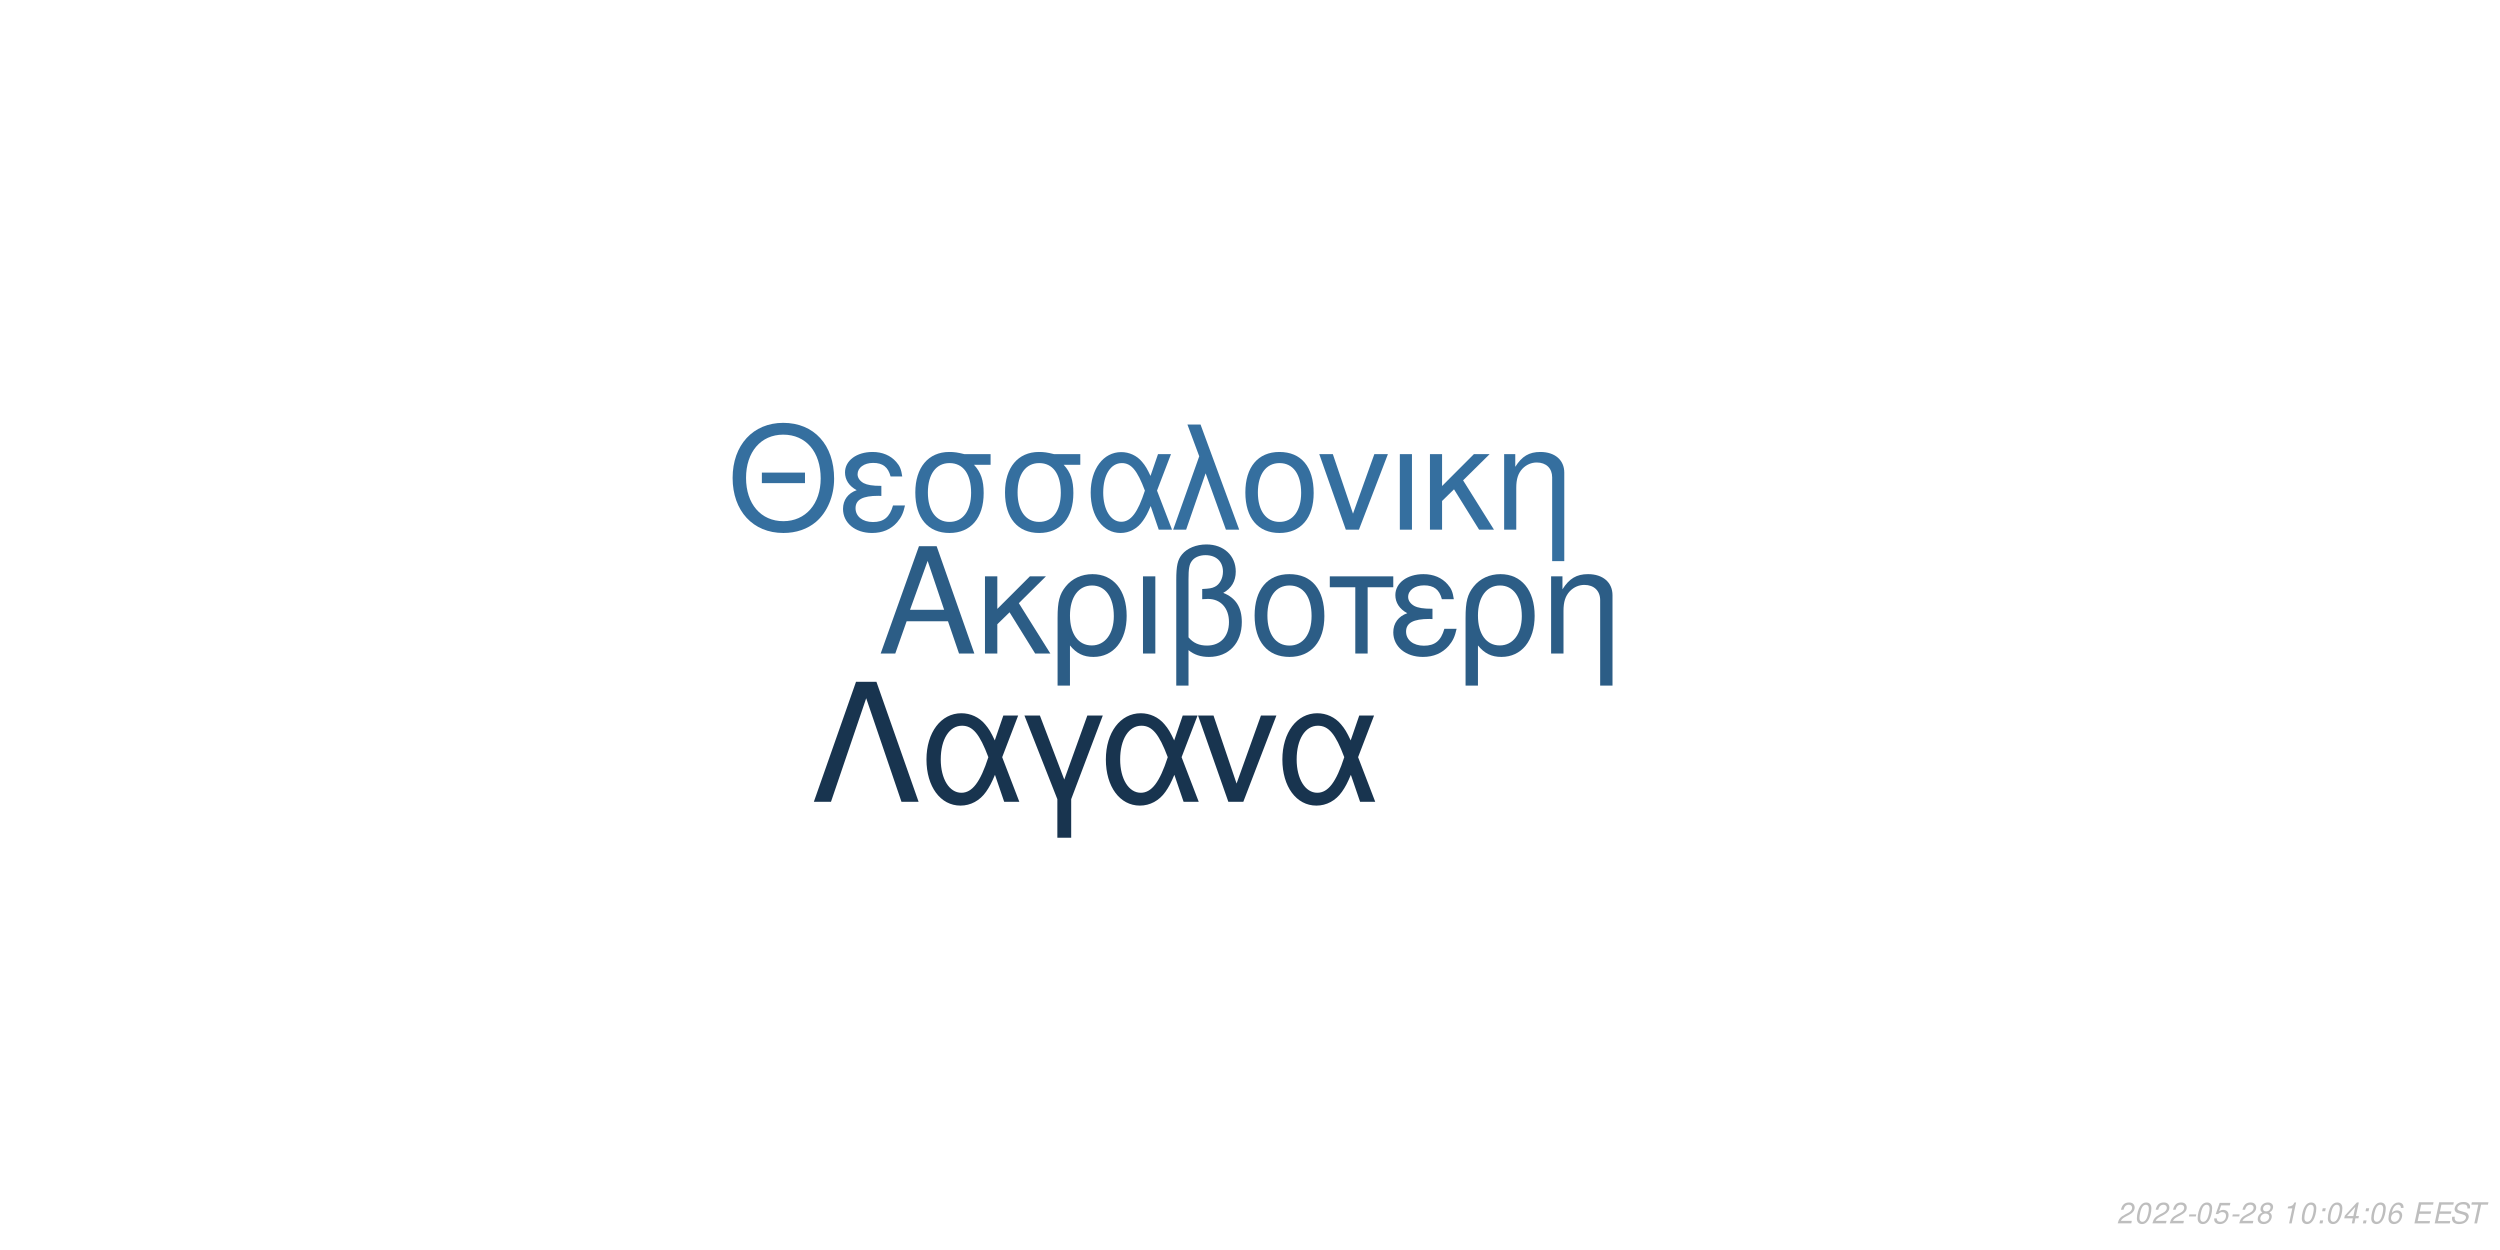
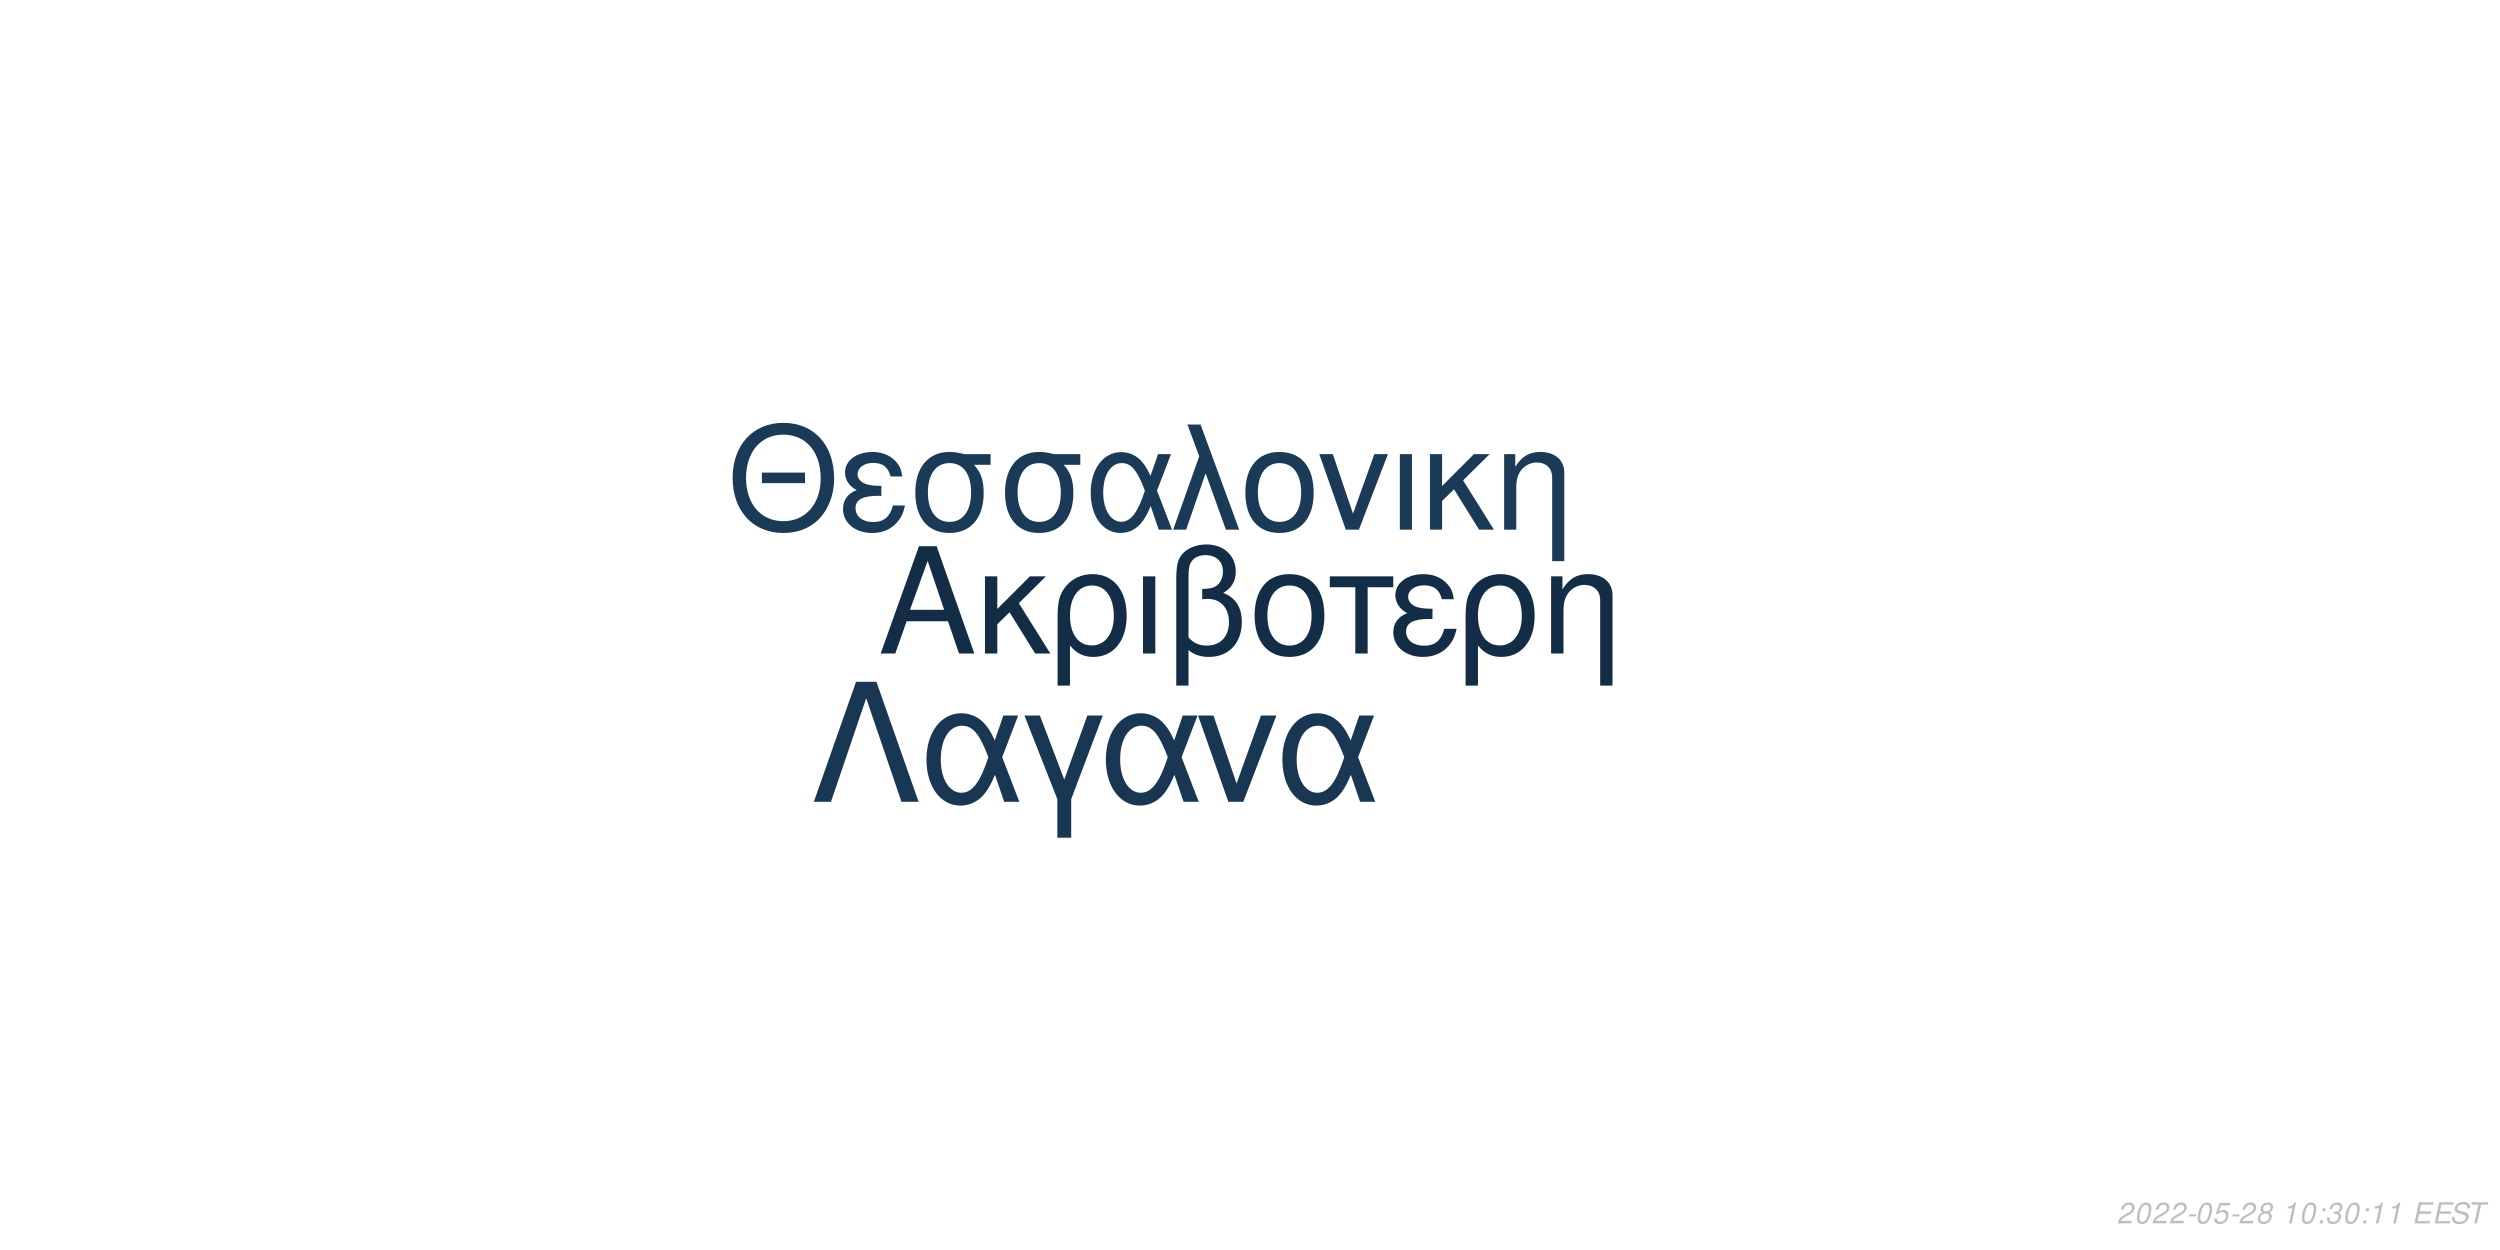
<svg xmlns="http://www.w3.org/2000/svg" xmlns:xlink="http://www.w3.org/1999/xlink" width="864pt" height="432pt" viewBox="0 0 864 432" version="1.1">
  <defs>
    <g>
      <symbol overflow="visible" id="glyph0-0">
        <path style="stroke:none;" d="" />
      </symbol>
      <symbol overflow="visible" id="glyph0-1">
        <path style="stroke:none;" d="M 24.125 -11.141 L 27.938 0 L 33.234 0 L 20.203 -37.094 L 14.094 -37.094 L 0.859 0 L 5.906 0 L 9.828 -11.141 Z M 22.797 -15.109 L 11 -15.109 L 17.094 -32.016 Z M 22.797 -15.109 " />
      </symbol>
      <symbol overflow="visible" id="glyph0-2">
        <path style="stroke:none;" d="M 7.172 -15.422 L 7.172 -26.672 L 2.906 -26.672 L 2.906 0 L 7.172 0 L 7.172 -10.125 L 11.406 -14.25 L 20.25 0 L 25.5 0 L 14.609 -17.406 L 23.969 -26.672 L 18.422 -26.672 Z M 7.172 -15.422 " />
      </symbol>
      <symbol overflow="visible" id="glyph0-3">
        <path style="stroke:none;" d="M 3 11.094 L 7.281 11.094 L 7.281 -2.797 C 9.516 -0.047 11.953 1.172 15.375 1.172 C 22.344 1.172 26.875 -4.422 26.875 -13.031 C 26.875 -21.891 22.297 -27.438 15.062 -27.438 C 11.297 -27.438 7.984 -25.906 5.797 -23.156 C 3.672 -20.516 3 -17.969 3 -12.359 Z M 14.906 -23.516 C 19.547 -23.516 22.438 -19.438 22.438 -12.922 C 22.438 -6.812 19.391 -2.797 14.812 -2.797 C 10.172 -2.797 7.281 -6.766 7.281 -13.125 C 7.281 -19.484 10.234 -23.516 14.906 -23.516 Z M 14.906 -23.516 " />
      </symbol>
      <symbol overflow="visible" id="glyph0-4">
        <path style="stroke:none;" d="M 3.516 0 L 7.781 0 L 7.781 -26.672 L 3.516 -26.672 Z M 3.516 0 " />
      </symbol>
      <symbol overflow="visible" id="glyph0-5">
        <path style="stroke:none;" d="M 4.016 11.094 L 8.25 11.094 L 8.25 -1.172 C 10.172 0.406 12.422 1.172 15.312 1.172 C 22.188 1.172 26.672 -3.609 26.672 -10.891 C 26.672 -15.984 24.578 -19.234 20.25 -20.969 C 23.109 -22.547 24.578 -25.031 24.578 -28.344 C 24.578 -33.844 20.406 -37.703 14.453 -37.703 C 10.938 -37.703 7.734 -36.391 6 -34.25 C 4.484 -32.422 4.016 -30.328 4.016 -25.391 Z M 8.25 -25.656 C 8.25 -29.359 8.5 -30.844 9.469 -32.062 C 10.375 -33.281 12.156 -34 14.094 -34 C 17.812 -34 20.156 -31.812 20.156 -28.297 C 20.156 -25.953 18.984 -23.812 17.297 -23.047 C 16.281 -22.547 15.469 -22.438 12.984 -22.297 L 12.984 -18.781 C 13.734 -18.828 14.344 -18.875 14.969 -18.875 C 19.344 -18.875 22.234 -15.719 22.234 -10.891 C 22.234 -5.906 19.281 -2.75 14.656 -2.75 C 11.953 -2.75 9.922 -3.609 8.25 -5.594 Z M 8.25 -25.656 " />
      </symbol>
      <symbol overflow="visible" id="glyph0-6">
        <path style="stroke:none;" d="M 14.094 -27.438 C 6.562 -27.438 2.094 -22.094 2.094 -13.125 C 2.094 -4.125 6.562 1.172 14.141 1.172 C 21.672 1.172 26.203 -4.172 26.203 -12.922 C 26.203 -22.188 21.828 -27.438 14.094 -27.438 Z M 14.141 -23.516 C 18.938 -23.516 21.781 -19.594 21.781 -12.984 C 21.781 -6.672 18.828 -2.75 14.141 -2.75 C 9.422 -2.75 6.516 -6.672 6.516 -13.125 C 6.516 -19.594 9.422 -23.516 14.141 -23.516 Z M 14.141 -23.516 " />
      </symbol>
      <symbol overflow="visible" id="glyph0-7">
        <path style="stroke:none;" d="M 7.891 0 L 12.156 0 L 12.156 -22.906 L 21.016 -22.906 L 21.016 -26.672 L -0.922 -26.672 L -0.922 -22.906 L 7.891 -22.906 Z M 7.891 0 " />
      </symbol>
      <symbol overflow="visible" id="glyph0-8">
        <path style="stroke:none;" d="M 14.562 -15.469 C 11.344 -15.469 9.562 -15.781 8.297 -16.438 C 6.922 -17.203 6.156 -18.328 6.156 -19.547 C 6.156 -21.891 8.453 -23.562 11.656 -23.562 C 15.062 -23.562 16.953 -22.094 17.812 -18.781 L 21.938 -18.781 C 21.578 -21.266 21.062 -22.5 19.797 -23.922 C 17.812 -26.203 14.906 -27.438 11.453 -27.438 C 5.797 -27.438 1.734 -24.375 1.734 -20.203 C 1.734 -17.609 3.156 -15.375 5.859 -13.938 C 2.797 -12.875 1.016 -10.484 1.016 -7.328 C 1.016 -2.391 5.297 1.172 11.25 1.172 C 14.969 1.172 17.906 -0.109 20.156 -2.641 C 21.578 -4.328 22.297 -5.797 22.906 -8.547 L 18.672 -8.547 C 17.5 -4.422 15.422 -2.703 11.609 -2.703 C 7.938 -2.703 5.438 -4.688 5.438 -7.578 C 5.438 -10.578 7.938 -11.953 13.484 -11.953 C 13.641 -11.953 14.094 -11.953 14.562 -11.906 Z M 14.562 -15.469 " />
      </symbol>
      <symbol overflow="visible" id="glyph0-9">
        <path style="stroke:none;" d="M 3.562 -26.672 L 3.562 0 L 7.844 0 L 7.844 -14.703 C 7.844 -17.906 8.5 -19.891 10.031 -21.531 C 11.406 -22.953 13.188 -23.719 15.062 -23.719 C 18.375 -23.719 20.516 -21.672 20.516 -18.469 L 20.516 11.094 L 24.781 11.094 L 24.781 -20.156 C 24.781 -24.578 21.469 -27.438 16.328 -27.438 C 12.359 -27.438 9.828 -25.906 7.484 -22.188 L 7.484 -26.672 Z M 3.562 -26.672 " />
      </symbol>
      <symbol overflow="visible" id="glyph1-0">
        <path style="stroke:none;" d="" />
      </symbol>
      <symbol overflow="visible" id="glyph1-1">
        <path style="stroke:none;" d="M 26.859 -19.734 L 11.953 -19.734 L 11.953 -16.094 L 26.859 -16.094 Z M 19.328 -36.922 C 8.922 -36.922 1.844 -29.25 1.844 -17.891 C 1.844 -6.484 8.875 1.141 19.391 1.141 C 23.812 1.141 27.703 -0.203 30.641 -2.688 C 34.578 -6.031 36.922 -11.656 36.922 -17.594 C 36.922 -29.297 30 -36.922 19.328 -36.922 Z M 19.328 -32.844 C 27.203 -32.844 32.281 -26.906 32.281 -17.688 C 32.281 -8.922 27.062 -2.938 19.391 -2.938 C 11.609 -2.938 6.484 -8.922 6.484 -17.891 C 6.484 -26.859 11.609 -32.844 19.328 -32.844 Z M 19.328 -32.844 " />
      </symbol>
      <symbol overflow="visible" id="glyph1-2">
        <path style="stroke:none;" d="M 14.25 -15.141 C 11.109 -15.141 9.375 -15.453 8.125 -16.094 C 6.781 -16.844 6.031 -17.938 6.031 -19.141 C 6.031 -21.422 8.266 -23.078 11.406 -23.078 C 14.75 -23.078 16.594 -21.625 17.438 -18.391 L 21.469 -18.391 C 21.125 -20.828 20.625 -22.031 19.391 -23.422 C 17.438 -25.656 14.594 -26.859 11.219 -26.859 C 5.688 -26.859 1.688 -23.875 1.688 -19.781 C 1.688 -17.234 3.094 -15.047 5.734 -13.656 C 2.734 -12.609 1 -10.266 1 -7.172 C 1 -2.344 5.188 1.141 11.016 1.141 C 14.656 1.141 17.547 -0.094 19.734 -2.594 C 21.125 -4.234 21.828 -5.688 22.422 -8.375 L 18.281 -8.375 C 17.141 -4.328 15.094 -2.641 11.359 -2.641 C 7.766 -2.641 5.328 -4.578 5.328 -7.422 C 5.328 -10.359 7.766 -11.703 13.203 -11.703 C 13.359 -11.703 13.797 -11.703 14.25 -11.656 Z M 14.25 -15.141 " />
      </symbol>
      <symbol overflow="visible" id="glyph1-3">
        <path style="stroke:none;" d="M 29 -26.109 L 19.938 -26.109 C 17.594 -26.703 16.438 -26.859 14.703 -26.859 C 7.469 -26.859 2.984 -21.469 2.984 -12.859 C 2.984 -4.031 7.375 1.141 14.797 1.141 C 22.172 1.141 26.609 -4.078 26.609 -12.656 C 26.609 -17.047 25.656 -19.828 23.266 -22.422 L 29 -22.422 Z M 14.797 -23.016 C 19.531 -23.016 22.266 -19.234 22.266 -12.75 C 22.266 -6.531 19.438 -2.688 14.797 -2.688 C 10.172 -2.688 7.328 -6.531 7.328 -12.859 C 7.328 -19.188 10.172 -23.016 14.797 -23.016 Z M 14.797 -23.016 " />
      </symbol>
      <symbol overflow="visible" id="glyph1-4">
        <path style="stroke:none;" d="M 29.344 -26.109 L 24.859 -26.109 L 22.266 -18.578 C 21.125 -21.031 20.484 -22.125 19.328 -23.469 C 17.547 -25.609 14.906 -26.812 12.156 -26.812 C 5.984 -26.812 1.594 -20.984 1.594 -12.812 C 1.594 -4.578 5.828 1.141 11.906 1.141 C 14.953 1.141 17.734 -0.344 19.625 -3.047 C 20.672 -4.531 21.281 -5.688 22.328 -8.172 L 25.109 0 L 29.703 0 L 24.516 -13.5 Z M 20.328 -13.5 C 17.891 -5.922 15.453 -2.734 12.156 -2.734 C 8.516 -2.734 5.922 -6.922 5.922 -12.812 C 5.922 -18.938 8.516 -23.016 12.359 -23.016 C 15.594 -23.016 17.688 -20.531 20.328 -13.5 Z M 20.328 -13.5 " />
      </symbol>
      <symbol overflow="visible" id="glyph1-5">
        <path style="stroke:none;" d="M 1.094 0 L 5.578 0 L 12.312 -19.484 L 19.328 0 L 23.922 0 L 10.562 -36.328 L 6.031 -36.328 L 10.109 -25.359 Z M 1.094 0 " />
      </symbol>
      <symbol overflow="visible" id="glyph1-6">
        <path style="stroke:none;" d="M 13.797 -26.859 C 6.422 -26.859 2.047 -21.625 2.047 -12.859 C 2.047 -4.031 6.422 1.141 13.859 1.141 C 21.234 1.141 25.656 -4.078 25.656 -12.656 C 25.656 -21.719 21.375 -26.859 13.797 -26.859 Z M 13.859 -23.016 C 18.531 -23.016 21.328 -19.188 21.328 -12.703 C 21.328 -6.531 18.438 -2.688 13.859 -2.688 C 9.219 -2.688 6.375 -6.531 6.375 -12.859 C 6.375 -19.188 9.219 -23.016 13.859 -23.016 Z M 13.859 -23.016 " />
      </symbol>
      <symbol overflow="visible" id="glyph1-7">
        <path style="stroke:none;" d="M 14.297 0 L 24.312 -26.109 L 19.625 -26.109 L 12.25 -5.531 L 5.281 -26.109 L 0.594 -26.109 L 9.766 0 Z M 14.297 0 " />
      </symbol>
      <symbol overflow="visible" id="glyph1-8">
        <path style="stroke:none;" d="M 3.438 0 L 7.625 0 L 7.625 -26.109 L 3.438 -26.109 Z M 3.438 0 " />
      </symbol>
      <symbol overflow="visible" id="glyph1-9">
        <path style="stroke:none;" d="M 7.031 -15.094 L 7.031 -26.109 L 2.844 -26.109 L 2.844 0 L 7.031 0 L 7.031 -9.922 L 11.156 -13.953 L 19.828 0 L 24.969 0 L 14.297 -17.047 L 23.469 -26.109 L 18.031 -26.109 Z M 7.031 -15.094 " />
      </symbol>
      <symbol overflow="visible" id="glyph1-10">
        <path style="stroke:none;" d="M 3.484 -26.109 L 3.484 0 L 7.672 0 L 7.672 -14.406 C 7.672 -17.547 8.328 -19.484 9.812 -21.078 C 11.156 -22.469 12.906 -23.219 14.75 -23.219 C 17.984 -23.219 20.078 -21.234 20.078 -18.094 L 20.078 10.859 L 24.266 10.859 L 24.266 -19.734 C 24.266 -24.062 21.031 -26.859 16 -26.859 C 12.109 -26.859 9.609 -25.359 7.328 -21.719 L 7.328 -26.109 Z M 3.484 -26.109 " />
      </symbol>
      <symbol overflow="visible" id="glyph2-0">
        <path style="stroke:none;" d="" />
      </symbol>
      <symbol overflow="visible" id="glyph2-1">
        <path style="stroke:none;" d="M 22.531 -41.484 L 15.484 -41.484 L 0.906 0 L 6.828 0 L 19 -35.797 L 31.188 0 L 37.109 0 Z M 22.531 -41.484 " />
      </symbol>
      <symbol overflow="visible" id="glyph2-2">
        <path style="stroke:none;" d="M 33.516 -29.812 L 28.391 -29.812 L 25.438 -21.219 C 24.125 -24.016 23.391 -25.266 22.078 -26.797 C 20.031 -29.25 17.016 -30.609 13.891 -30.609 C 6.828 -30.609 1.828 -23.953 1.828 -14.625 C 1.828 -5.234 6.656 1.312 13.594 1.312 C 17.078 1.312 20.266 -0.391 22.422 -3.469 C 23.609 -5.172 24.297 -6.484 25.5 -9.328 L 28.688 0 L 33.922 0 L 28 -15.422 Z M 23.219 -15.422 C 20.422 -6.766 17.641 -3.125 13.891 -3.125 C 9.734 -3.125 6.766 -7.906 6.766 -14.625 C 6.766 -21.625 9.734 -26.297 14.109 -26.297 C 17.812 -26.297 20.203 -23.453 23.219 -15.422 Z M 23.219 -15.422 " />
      </symbol>
      <symbol overflow="visible" id="glyph2-3">
        <path style="stroke:none;" d="M 12.062 12.406 L 16.844 12.406 L 16.844 -0.906 L 27.766 -29.812 L 22.422 -29.812 L 14.453 -7.688 L 6.031 -29.812 L 0.688 -29.812 L 12.062 -0.906 Z M 12.062 12.406 " />
      </symbol>
      <symbol overflow="visible" id="glyph2-4">
        <path style="stroke:none;" d="M 16.328 0 L 27.766 -29.812 L 22.422 -29.812 L 14 -6.312 L 6.031 -29.812 L 0.688 -29.812 L 11.156 0 Z M 16.328 0 " />
      </symbol>
      <symbol overflow="visible" id="glyph3-0">
        <path style="stroke:none;" d="" />
      </symbol>
      <symbol overflow="visible" id="glyph3-1">
        <path style="stroke:none;" d="M 5.234 -0.875 L 1.469 -0.875 C 1.641 -1.375 2.203 -1.891 3.109 -2.344 L 4.234 -2.938 C 5.562 -3.625 6.219 -4.469 6.219 -5.484 C 6.219 -5.938 6.062 -6.359 5.797 -6.656 C 5.469 -7.047 4.984 -7.234 4.312 -7.234 C 2.766 -7.234 1.891 -6.453 1.484 -4.734 L 2.375 -4.734 C 2.484 -5.188 2.609 -5.484 2.797 -5.75 C 3.094 -6.203 3.609 -6.453 4.188 -6.453 C 4.891 -6.453 5.344 -6.031 5.344 -5.375 C 5.344 -4.703 4.859 -4.094 4.016 -3.656 L 2.984 -3.125 C 1.234 -2.188 0.797 -1.656 0.344 -0.016 L 5.047 -0.016 Z M 5.234 -0.875 " />
      </symbol>
      <symbol overflow="visible" id="glyph3-2">
        <path style="stroke:none;" d="M 4.203 -7.234 C 3.375 -7.234 2.688 -6.812 2.125 -5.984 C 1.484 -5.047 0.984 -3.188 0.984 -1.734 C 0.984 -1.109 1.172 -0.562 1.484 -0.266 C 1.797 0.047 2.281 0.234 2.766 0.234 C 3.625 0.234 4.281 -0.156 4.859 -1.016 C 5.516 -1.953 6 -3.797 6 -5.266 C 6 -6.5 5.328 -7.234 4.203 -7.234 Z M 4.094 -6.453 C 4.734 -6.453 5.125 -5.984 5.125 -5.156 C 5.125 -4.203 4.781 -2.625 4.406 -1.812 C 3.984 -0.938 3.516 -0.547 2.875 -0.547 C 2.25 -0.547 1.875 -1.031 1.875 -1.828 C 1.875 -2.797 2.203 -4.344 2.594 -5.203 C 2.984 -6.047 3.453 -6.453 4.094 -6.453 Z M 4.094 -6.453 " />
      </symbol>
      <symbol overflow="visible" id="glyph3-3">
        <path style="stroke:none;" d="M 3.516 -3.125 L 1.125 -3.125 L 0.969 -2.406 L 3.359 -2.406 Z M 3.516 -3.125 " />
      </symbol>
      <symbol overflow="visible" id="glyph3-4">
        <path style="stroke:none;" d="M 6.297 -7.094 L 2.594 -7.094 L 1.234 -3.234 L 2.047 -3.234 C 2.656 -3.766 2.938 -3.906 3.531 -3.906 C 4.328 -3.906 4.797 -3.453 4.797 -2.688 C 4.797 -1.438 3.969 -0.547 2.828 -0.547 C 2.031 -0.547 1.609 -0.938 1.578 -1.734 L 0.703 -1.734 L 0.703 -1.516 C 0.703 -0.938 0.844 -0.547 1.188 -0.266 C 1.562 0.062 2.078 0.234 2.703 0.234 C 3.656 0.234 4.391 -0.156 4.984 -0.922 C 5.422 -1.5 5.672 -2.234 5.672 -2.953 C 5.672 -4 4.938 -4.672 3.812 -4.672 C 3.328 -4.672 2.906 -4.547 2.406 -4.234 L 3.109 -6.219 L 6.109 -6.219 Z M 6.297 -7.094 " />
      </symbol>
      <symbol overflow="visible" id="glyph3-5">
        <path style="stroke:none;" d="M 4.766 -3.797 C 5.078 -3.969 5.234 -4.078 5.438 -4.234 C 5.812 -4.594 6.062 -5.172 6.062 -5.734 C 6.062 -6.625 5.344 -7.234 4.266 -7.234 C 2.812 -7.234 1.703 -6.219 1.703 -4.875 C 1.703 -4.406 1.875 -4.125 2.359 -3.812 C 1.297 -3.312 0.75 -2.516 0.75 -1.469 C 0.75 -0.438 1.547 0.234 2.812 0.234 C 3.656 0.234 4.359 -0.094 4.938 -0.734 C 5.359 -1.234 5.609 -1.859 5.609 -2.438 C 5.609 -3.047 5.312 -3.516 4.766 -3.797 Z M 4.109 -6.453 C 4.797 -6.453 5.188 -6.125 5.188 -5.578 C 5.188 -5.266 5.062 -4.922 4.859 -4.672 C 4.562 -4.312 4.188 -4.156 3.656 -4.156 C 2.984 -4.156 2.594 -4.453 2.594 -4.984 C 2.594 -5.859 3.203 -6.453 4.109 -6.453 Z M 3.453 -3.406 C 4.234 -3.406 4.734 -2.984 4.734 -2.312 C 4.734 -1.312 3.922 -0.547 2.875 -0.547 C 2.125 -0.547 1.625 -0.969 1.625 -1.625 C 1.625 -2.609 2.438 -3.406 3.453 -3.406 Z M 3.453 -3.406 " />
      </symbol>
      <symbol overflow="visible" id="glyph3-6">
        <path style="stroke:none;" d="" />
      </symbol>
      <symbol overflow="visible" id="glyph3-7">
        <path style="stroke:none;" d="M 3.703 -5.188 L 2.594 0 L 3.469 0 L 5.016 -7.234 L 4.438 -7.234 C 3.906 -6.156 3.688 -6.016 2.234 -5.812 L 2.109 -5.188 Z M 3.703 -5.188 " />
      </symbol>
      <symbol overflow="visible" id="glyph3-8">
        <path style="stroke:none;" d="M 2.359 -1.031 L 1.312 -1.031 L 1.094 0 L 2.141 0 Z M 3.266 -5.234 L 2.219 -5.234 L 2 -4.203 L 3.047 -4.203 Z M 3.266 -5.234 " />
      </symbol>
      <symbol overflow="visible" id="glyph3-9">
-         <path style="stroke:none;" d="M 3.625 -1.75 L 3.266 0 L 4.141 0 L 4.516 -1.75 L 5.562 -1.75 L 5.734 -2.531 L 4.688 -2.531 L 5.688 -7.234 L 5.016 -7.234 L 0.844 -2.672 L 0.641 -1.75 Z M 3.797 -2.531 L 1.594 -2.531 L 4.469 -5.703 Z M 3.797 -2.531 " />
+         <path style="stroke:none;" d="M 2.922 -3.312 C 3.125 -3.344 3.234 -3.344 3.375 -3.344 C 4.203 -3.344 4.688 -3 4.688 -2.406 C 4.688 -1.312 3.906 -0.547 2.781 -0.547 C 2.047 -0.547 1.594 -0.938 1.594 -1.562 C 1.594 -1.719 1.609 -1.844 1.656 -2.094 L 0.766 -2.094 C 0.734 -1.797 0.719 -1.641 0.719 -1.469 C 0.719 -0.375 1.406 0.234 2.641 0.234 C 3.547 0.234 4.297 -0.078 4.812 -0.656 C 5.266 -1.156 5.562 -1.875 5.562 -2.547 C 5.562 -3.125 5.344 -3.453 4.797 -3.734 C 5.641 -4.234 6.016 -4.844 6.016 -5.734 C 6.016 -6.656 5.312 -7.234 4.203 -7.234 C 3.375 -7.234 2.672 -6.938 2.188 -6.375 C 1.891 -6.031 1.703 -5.641 1.516 -4.906 L 2.391 -4.906 C 2.5 -5.359 2.594 -5.594 2.734 -5.812 C 3.047 -6.234 3.516 -6.453 4.078 -6.453 C 4.734 -6.453 5.141 -6.125 5.141 -5.578 C 5.141 -5.188 5.016 -4.797 4.797 -4.547 C 4.516 -4.234 4 -4.062 3.266 -4.062 L 3.078 -4.062 Z M 2.922 -3.312 " />
      </symbol>
      <symbol overflow="visible" id="glyph3-10">
-         <path style="stroke:none;" d="M 6.125 -5.344 L 6.141 -5.625 C 6.141 -6.609 5.453 -7.234 4.391 -7.234 C 3.438 -7.234 2.641 -6.719 2.016 -5.703 C 1.422 -4.781 0.938 -2.953 0.938 -1.688 C 0.938 -0.516 1.688 0.234 2.859 0.234 C 3.703 0.234 4.438 -0.156 5 -0.875 C 5.406 -1.422 5.672 -2.156 5.672 -2.766 C 5.672 -3.812 4.969 -4.5 3.906 -4.5 C 3.234 -4.5 2.672 -4.234 2.094 -3.625 C 2.406 -5.375 3.234 -6.453 4.25 -6.453 C 4.703 -6.453 5.062 -6.234 5.172 -5.844 C 5.203 -5.719 5.234 -5.578 5.25 -5.344 Z M 3.656 -3.734 C 4.344 -3.734 4.797 -3.281 4.797 -2.625 C 4.797 -1.469 3.984 -0.547 2.984 -0.547 C 2.297 -0.547 1.812 -1.047 1.812 -1.766 C 1.812 -2.859 2.625 -3.734 3.656 -3.734 Z M 3.656 -3.734 " />
+         <path style="stroke:none;" d="M 2.547 -3.312 L 6.5 -3.312 L 6.688 -4.141 L 2.719 -4.141 L 3.219 -6.469 L 7.344 -6.469 L 7.516 -7.297 L 2.453 -7.297 L 0.906 0 L 6.125 0 L 6.297 -0.812 L 2.016 -0.812 Z M 2.547 -3.312 " />
      </symbol>
      <symbol overflow="visible" id="glyph3-11">
-         <path style="stroke:none;" d="M 2.547 -3.312 L 6.5 -3.312 L 6.688 -4.141 L 2.719 -4.141 L 3.219 -6.469 L 7.344 -6.469 L 7.516 -7.297 L 2.453 -7.297 L 0.906 0 L 6.125 0 L 6.297 -0.812 L 2.016 -0.812 Z M 2.547 -3.312 " />
+         <path style="stroke:none;" d="M 7.062 -5.156 C 7.125 -5.438 7.141 -5.562 7.141 -5.703 C 7.141 -6.156 6.938 -6.594 6.594 -6.891 C 6.188 -7.25 5.656 -7.406 4.875 -7.406 C 3.844 -7.406 3.047 -7.125 2.5 -6.562 C 2.094 -6.141 1.781 -5.438 1.781 -4.922 C 1.781 -4.297 2.219 -3.766 2.891 -3.562 L 4.594 -3.094 C 5.406 -2.859 5.734 -2.578 5.734 -2.094 C 5.734 -1.781 5.547 -1.406 5.266 -1.141 C 4.844 -0.766 4.266 -0.578 3.453 -0.578 C 2.328 -0.578 1.812 -0.984 1.812 -1.906 C 1.812 -2.047 1.812 -2.125 1.844 -2.312 L 0.984 -2.312 C 0.906 -2.062 0.891 -1.906 0.891 -1.688 C 0.891 -0.484 1.797 0.234 3.297 0.234 C 4.359 0.234 5.234 -0.062 5.812 -0.609 C 6.344 -1.078 6.688 -1.797 6.688 -2.375 C 6.688 -2.641 6.609 -2.906 6.453 -3.156 C 6.234 -3.5 5.938 -3.703 5.469 -3.828 L 3.75 -4.312 C 2.984 -4.547 2.734 -4.734 2.734 -5.188 C 2.734 -5.547 2.875 -5.844 3.188 -6.109 C 3.547 -6.438 4.031 -6.594 4.703 -6.594 C 5.266 -6.594 5.688 -6.484 5.906 -6.297 C 6.094 -6.125 6.219 -5.797 6.219 -5.516 C 6.219 -5.422 6.203 -5.344 6.188 -5.156 Z M 7.062 -5.156 " />
      </symbol>
      <symbol overflow="visible" id="glyph3-12">
-         <path style="stroke:none;" d="M 7.062 -5.156 C 7.125 -5.438 7.141 -5.562 7.141 -5.703 C 7.141 -6.156 6.938 -6.594 6.594 -6.891 C 6.188 -7.25 5.656 -7.406 4.875 -7.406 C 3.844 -7.406 3.047 -7.125 2.5 -6.562 C 2.094 -6.141 1.781 -5.438 1.781 -4.922 C 1.781 -4.297 2.219 -3.766 2.891 -3.562 L 4.594 -3.094 C 5.406 -2.859 5.734 -2.578 5.734 -2.094 C 5.734 -1.781 5.547 -1.406 5.266 -1.141 C 4.844 -0.766 4.266 -0.578 3.453 -0.578 C 2.328 -0.578 1.812 -0.984 1.812 -1.906 C 1.812 -2.047 1.812 -2.125 1.844 -2.312 L 0.984 -2.312 C 0.906 -2.062 0.891 -1.906 0.891 -1.688 C 0.891 -0.484 1.797 0.234 3.297 0.234 C 4.359 0.234 5.234 -0.062 5.812 -0.609 C 6.344 -1.078 6.688 -1.797 6.688 -2.375 C 6.688 -2.641 6.609 -2.906 6.453 -3.156 C 6.234 -3.5 5.938 -3.703 5.469 -3.828 L 3.75 -4.312 C 2.984 -4.547 2.734 -4.734 2.734 -5.188 C 2.734 -5.547 2.875 -5.844 3.188 -6.109 C 3.547 -6.438 4.031 -6.594 4.703 -6.594 C 5.266 -6.594 5.688 -6.484 5.906 -6.297 C 6.094 -6.125 6.219 -5.797 6.219 -5.516 C 6.219 -5.422 6.203 -5.344 6.188 -5.156 Z M 7.062 -5.156 " />
-       </symbol>
-       <symbol overflow="visible" id="glyph3-13">
        <path style="stroke:none;" d="M 4.938 -6.469 L 7.312 -6.469 L 7.484 -7.297 L 1.75 -7.297 L 1.578 -6.469 L 3.984 -6.469 L 2.609 0 L 3.547 0 Z M 4.938 -6.469 " />
      </symbol>
    </g>
  </defs>
  <g id="surface1">
    <rect x="0" y="0" width="864" height="432" style="fill:rgb(100%,100%,100%);fill-opacity:1;stroke:none;" />
-     <g style="fill:rgb(17.255%,36.471%,52.549%);fill-opacity:1;">
+     <g style="fill:rgb(7.843%,17.647%,27.451%);fill-opacity:1;">
      <use xlink:href="#glyph0-1" x="303.5" y="225.861" />
      <use xlink:href="#glyph0-2" x="337.5" y="225.861" />
      <use xlink:href="#glyph0-3" x="362.5" y="225.861" />
      <use xlink:href="#glyph0-4" x="391.5" y="225.861" />
      <use xlink:href="#glyph0-5" x="402.5" y="225.861" />
      <use xlink:href="#glyph0-6" x="431.5" y="225.861" />
      <use xlink:href="#glyph0-7" x="460.5" y="225.861" />
      <use xlink:href="#glyph0-8" x="480.5" y="225.861" />
      <use xlink:href="#glyph0-3" x="503.5" y="225.861" />
      <use xlink:href="#glyph0-9" x="532.5" y="225.861" />
    </g>
-     <g style="fill:rgb(20.784%,43.529%,62.353%);fill-opacity:1;">
+     <g style="fill:rgb(10.588%,22.745%,34.118%);fill-opacity:1;">
      <use xlink:href="#glyph1-1" x="251.348" y="183.058" />
      <use xlink:href="#glyph1-2" x="290.348" y="183.058" />
      <use xlink:href="#glyph1-3" x="313.348" y="183.058" />
      <use xlink:href="#glyph1-3" x="344.348" y="183.058" />
      <use xlink:href="#glyph1-4" x="375.348" y="183.058" />
      <use xlink:href="#glyph1-5" x="404.348" y="183.058" />
      <use xlink:href="#glyph1-6" x="428.348" y="183.058" />
      <use xlink:href="#glyph1-7" x="455.348" y="183.058" />
      <use xlink:href="#glyph1-8" x="480.348" y="183.058" />
      <use xlink:href="#glyph1-9" x="491.348" y="183.058" />
      <use xlink:href="#glyph1-10" x="516.348" y="183.058" />
    </g>
-     <g style="fill:rgb(9.412%,20.392%,30.98%);fill-opacity:1;">
+     <g style="fill:rgb(9.804%,21.569%,32.549%);fill-opacity:1;">
      <use xlink:href="#glyph2-1" x="280.359" y="277.105" />
      <use xlink:href="#glyph2-2" x="318.359" y="277.105" />
      <use xlink:href="#glyph2-3" x="353.359" y="277.105" />
      <use xlink:href="#glyph2-2" x="380.359" y="277.105" />
      <use xlink:href="#glyph2-4" x="413.359" y="277.105" />
      <use xlink:href="#glyph2-2" x="441.359" y="277.105" />
    </g>
    <g style="fill:rgb(74.51%,74.51%,74.51%);fill-opacity:1;">
      <use xlink:href="#glyph3-1" x="731.52" y="422.81" />
      <use xlink:href="#glyph3-2" x="737.52" y="422.81" />
      <use xlink:href="#glyph3-1" x="743.52" y="422.81" />
      <use xlink:href="#glyph3-1" x="749.52" y="422.81" />
      <use xlink:href="#glyph3-3" x="755.52" y="422.81" />
      <use xlink:href="#glyph3-2" x="758.52" y="422.81" />
      <use xlink:href="#glyph3-4" x="764.52" y="422.81" />
      <use xlink:href="#glyph3-3" x="770.52" y="422.81" />
      <use xlink:href="#glyph3-1" x="773.52" y="422.81" />
      <use xlink:href="#glyph3-5" x="779.52" y="422.81" />
      <use xlink:href="#glyph3-6" x="785.52" y="422.81" />
      <use xlink:href="#glyph3-7" x="788.52" y="422.81" />
      <use xlink:href="#glyph3-2" x="794.52" y="422.81" />
      <use xlink:href="#glyph3-8" x="800.52" y="422.81" />
-       <use xlink:href="#glyph3-2" x="803.52" y="422.81" />
-       <use xlink:href="#glyph3-9" x="809.52" y="422.81" />
+       <use xlink:href="#glyph3-9" x="803.52" y="422.81" />
+       <use xlink:href="#glyph3-2" x="809.52" y="422.81" />
      <use xlink:href="#glyph3-8" x="815.52" y="422.81" />
-       <use xlink:href="#glyph3-2" x="818.52" y="422.81" />
-       <use xlink:href="#glyph3-10" x="824.52" y="422.81" />
+       <use xlink:href="#glyph3-7" x="818.52" y="422.81" />
+       <use xlink:href="#glyph3-7" x="824.52" y="422.81" />
      <use xlink:href="#glyph3-6" x="830.52" y="422.81" />
-       <use xlink:href="#glyph3-11" x="833.52" y="422.81" />
-       <use xlink:href="#glyph3-11" x="840.52" y="422.81" />
-       <use xlink:href="#glyph3-12" x="846.52" y="422.81" />
-       <use xlink:href="#glyph3-13" x="852.52" y="422.81" />
+       <use xlink:href="#glyph3-10" x="833.52" y="422.81" />
+       <use xlink:href="#glyph3-10" x="840.52" y="422.81" />
+       <use xlink:href="#glyph3-11" x="846.52" y="422.81" />
+       <use xlink:href="#glyph3-12" x="852.52" y="422.81" />
    </g>
  </g>
</svg>
